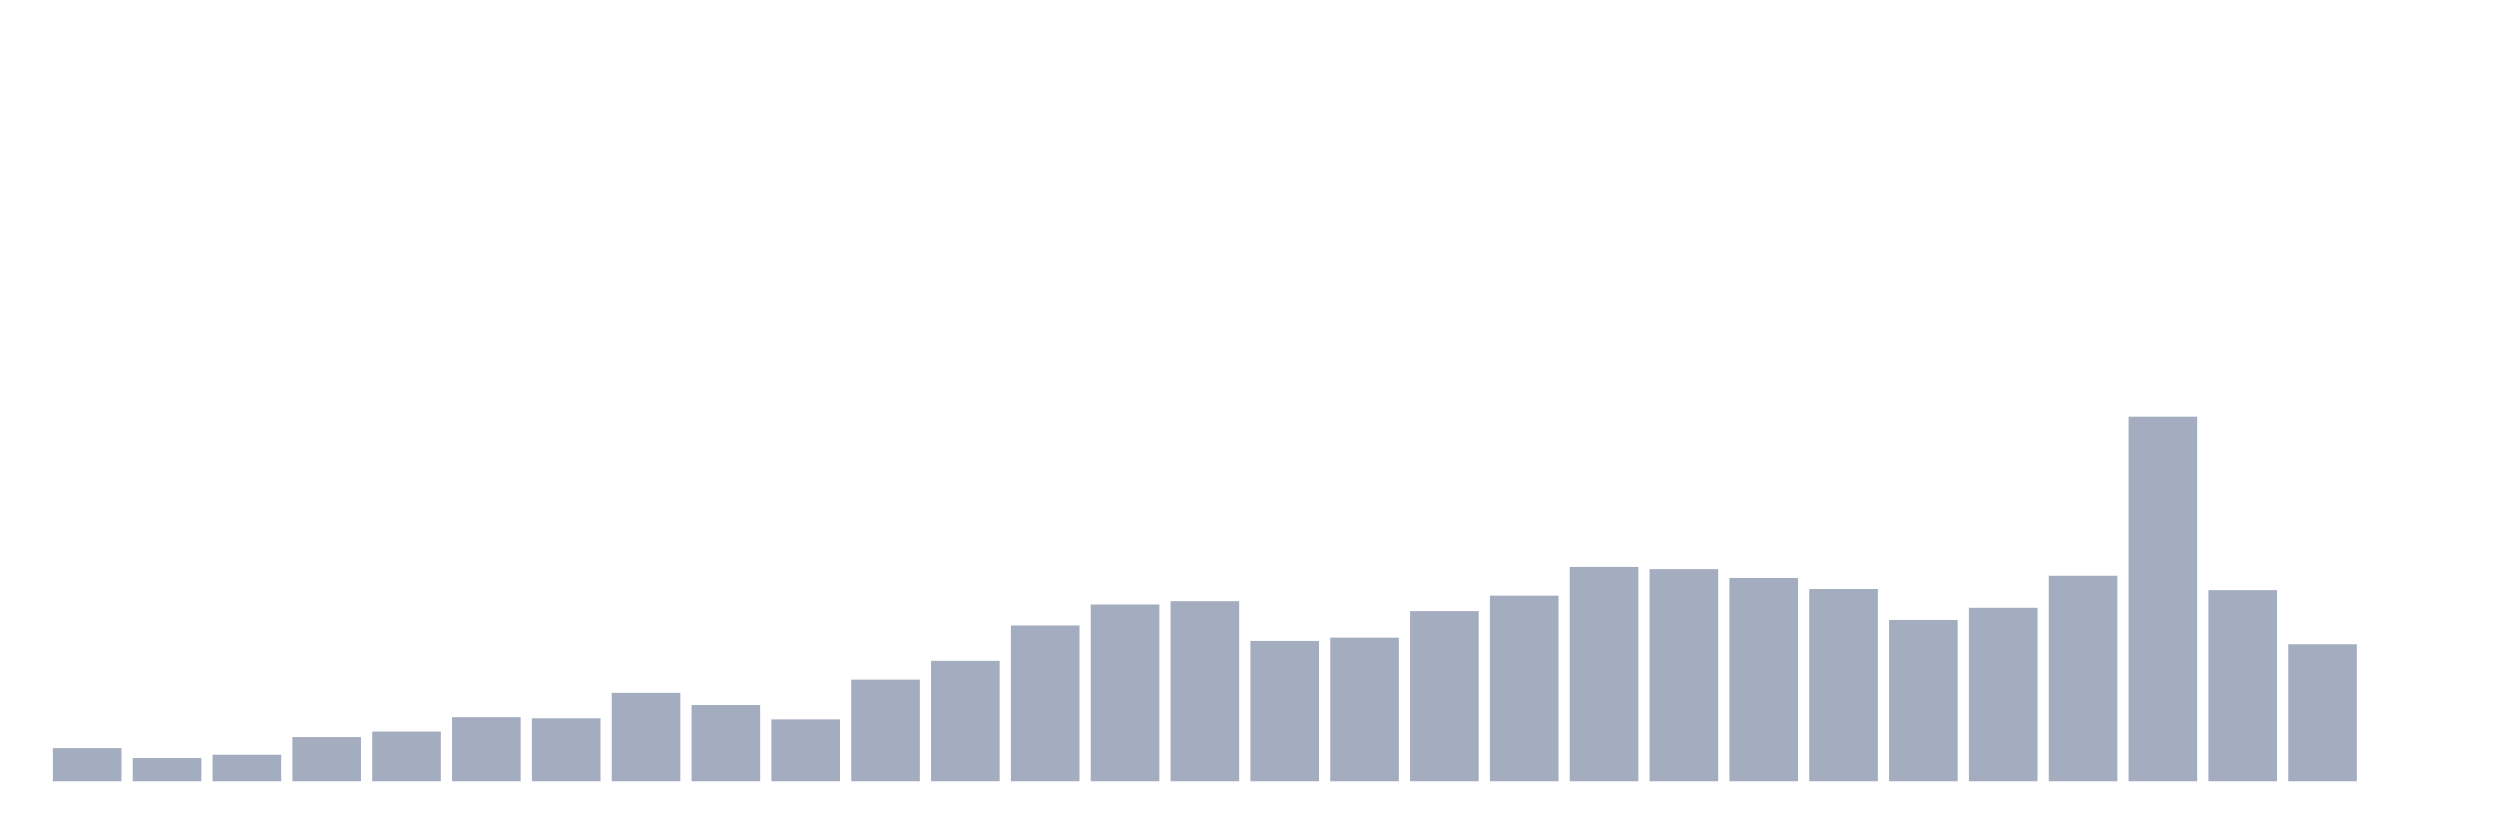
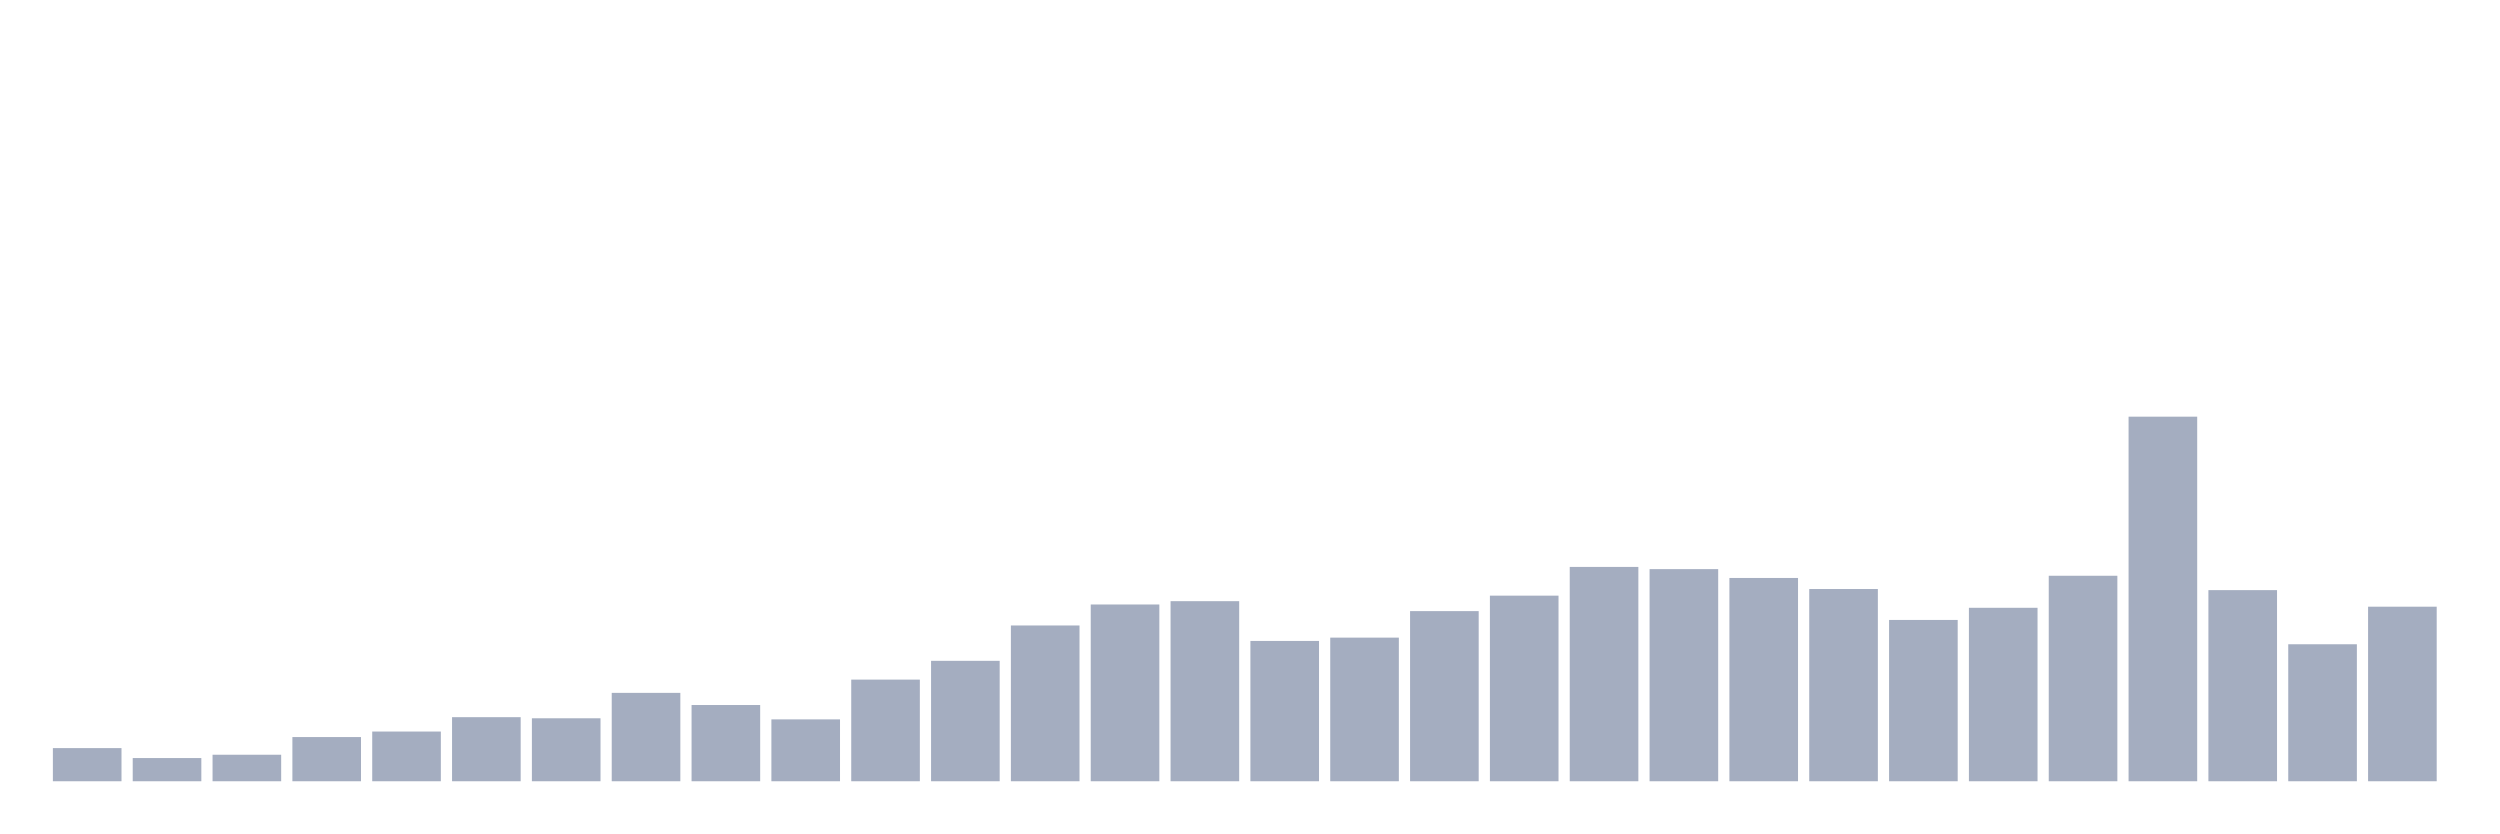
<svg xmlns="http://www.w3.org/2000/svg" viewBox="0 0 480 160">
  <g transform="translate(10,10)">
    <rect class="bar" x="0.153" width="13.175" y="133.636" height="6.364" fill="rgb(164,173,192)" />
    <rect class="bar" x="15.482" width="13.175" y="135.545" height="4.455" fill="rgb(164,173,192)" />
    <rect class="bar" x="30.81" width="13.175" y="134.909" height="5.091" fill="rgb(164,173,192)" />
    <rect class="bar" x="46.138" width="13.175" y="131.515" height="8.485" fill="rgb(164,173,192)" />
    <rect class="bar" x="61.466" width="13.175" y="130.455" height="9.545" fill="rgb(164,173,192)" />
    <rect class="bar" x="76.794" width="13.175" y="127.697" height="12.303" fill="rgb(164,173,192)" />
    <rect class="bar" x="92.123" width="13.175" y="127.909" height="12.091" fill="rgb(164,173,192)" />
    <rect class="bar" x="107.451" width="13.175" y="123.03" height="16.97" fill="rgb(164,173,192)" />
    <rect class="bar" x="122.779" width="13.175" y="125.364" height="14.636" fill="rgb(164,173,192)" />
    <rect class="bar" x="138.107" width="13.175" y="128.121" height="11.879" fill="rgb(164,173,192)" />
    <rect class="bar" x="153.436" width="13.175" y="120.485" height="19.515" fill="rgb(164,173,192)" />
    <rect class="bar" x="168.764" width="13.175" y="116.879" height="23.121" fill="rgb(164,173,192)" />
    <rect class="bar" x="184.092" width="13.175" y="110.091" height="29.909" fill="rgb(164,173,192)" />
    <rect class="bar" x="199.42" width="13.175" y="106.061" height="33.939" fill="rgb(164,173,192)" />
    <rect class="bar" x="214.748" width="13.175" y="105.424" height="34.576" fill="rgb(164,173,192)" />
    <rect class="bar" x="230.077" width="13.175" y="113.061" height="26.939" fill="rgb(164,173,192)" />
    <rect class="bar" x="245.405" width="13.175" y="112.424" height="27.576" fill="rgb(164,173,192)" />
    <rect class="bar" x="260.733" width="13.175" y="107.333" height="32.667" fill="rgb(164,173,192)" />
    <rect class="bar" x="276.061" width="13.175" y="104.364" height="35.636" fill="rgb(164,173,192)" />
    <rect class="bar" x="291.39" width="13.175" y="98.848" height="41.152" fill="rgb(164,173,192)" />
    <rect class="bar" x="306.718" width="13.175" y="99.273" height="40.727" fill="rgb(164,173,192)" />
    <rect class="bar" x="322.046" width="13.175" y="100.97" height="39.03" fill="rgb(164,173,192)" />
    <rect class="bar" x="337.374" width="13.175" y="103.091" height="36.909" fill="rgb(164,173,192)" />
    <rect class="bar" x="352.702" width="13.175" y="109.03" height="30.97" fill="rgb(164,173,192)" />
    <rect class="bar" x="368.031" width="13.175" y="106.697" height="33.303" fill="rgb(164,173,192)" />
    <rect class="bar" x="383.359" width="13.175" y="100.545" height="39.455" fill="rgb(164,173,192)" />
    <rect class="bar" x="398.687" width="13.175" y="70" height="70" fill="rgb(164,173,192)" />
    <rect class="bar" x="414.015" width="13.175" y="103.303" height="36.697" fill="rgb(164,173,192)" />
    <rect class="bar" x="429.344" width="13.175" y="113.697" height="26.303" fill="rgb(164,173,192)" />
-     <rect class="bar" x="444.672" width="13.175" y="140" height="0" fill="rgb(164,173,192)" />
+     <rect class="bar" x="444.672" width="13.175" y="106.485" height="33.515" fill="rgb(164,173,192)" />
  </g>
</svg>
